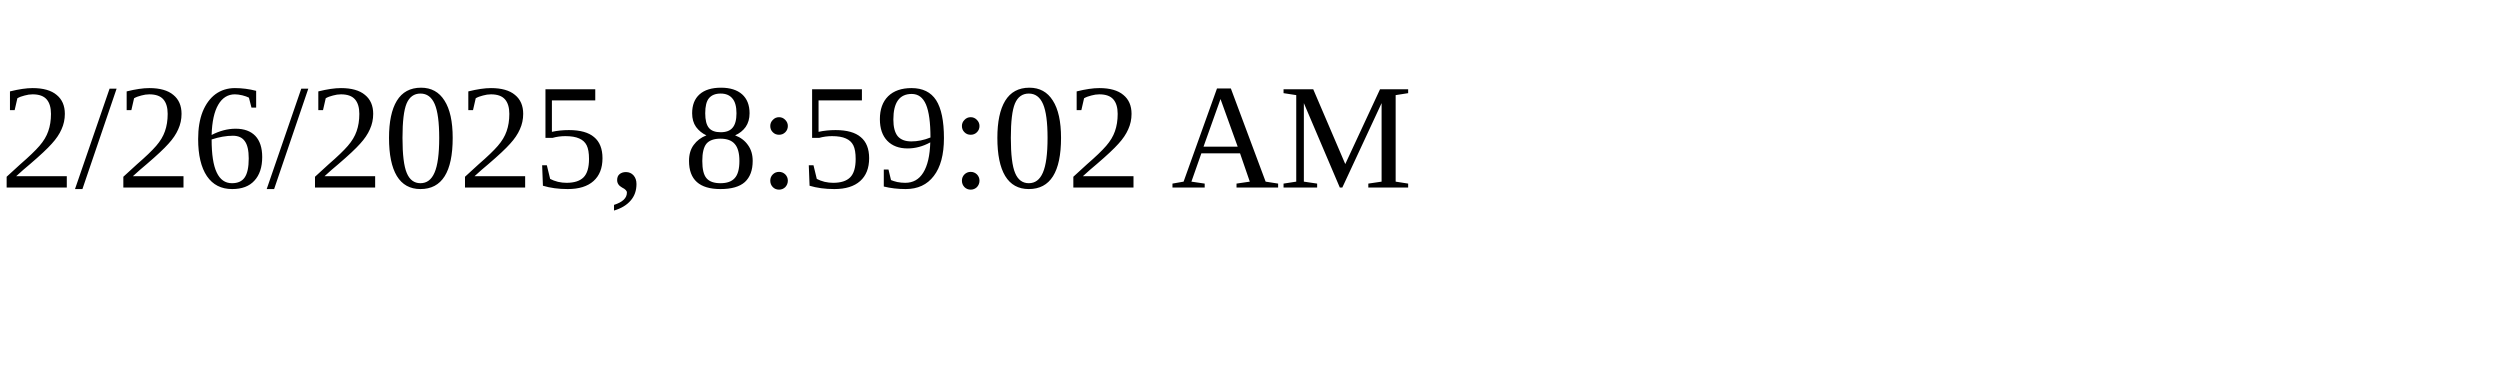
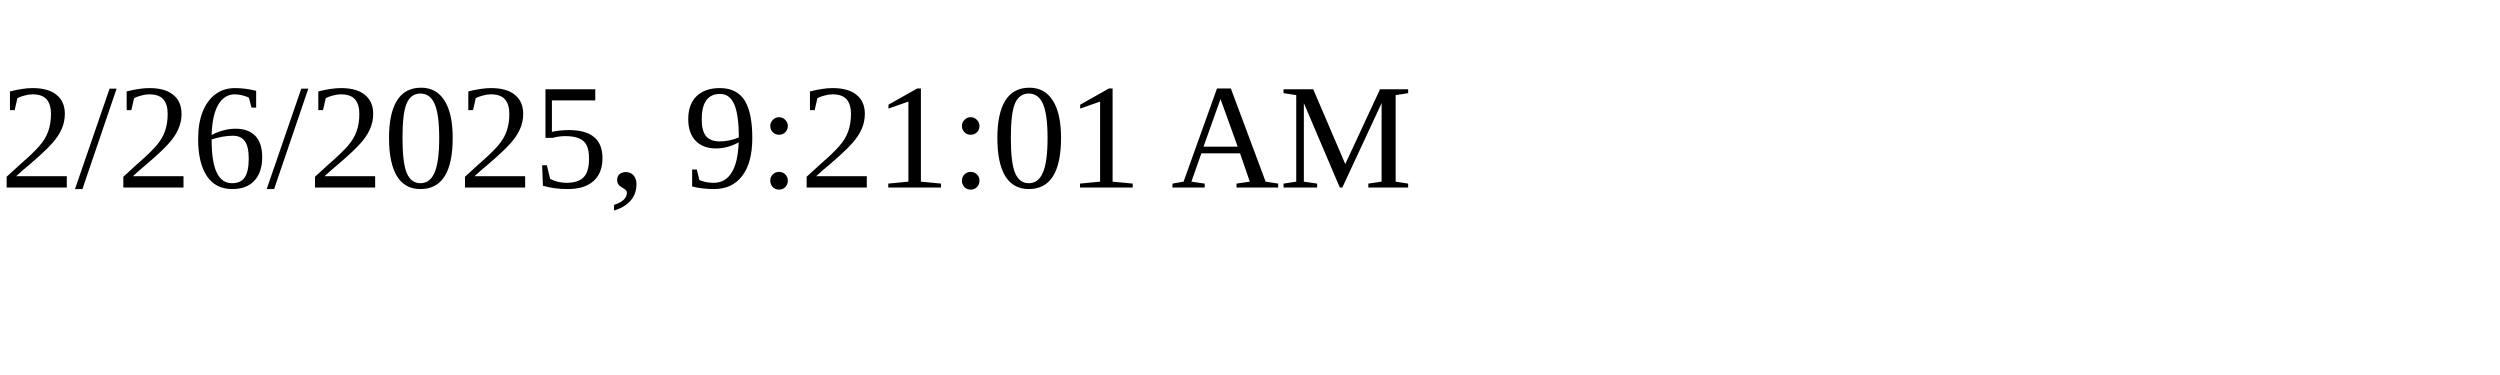
<svg xmlns="http://www.w3.org/2000/svg" height="30" width="200">
-   <text x="0" y="15">2/26/2025, 8:59:02 AM</text>
+   <text x="0" y="15">2/26/2025, 9:21:01 AM</text>
</svg>
